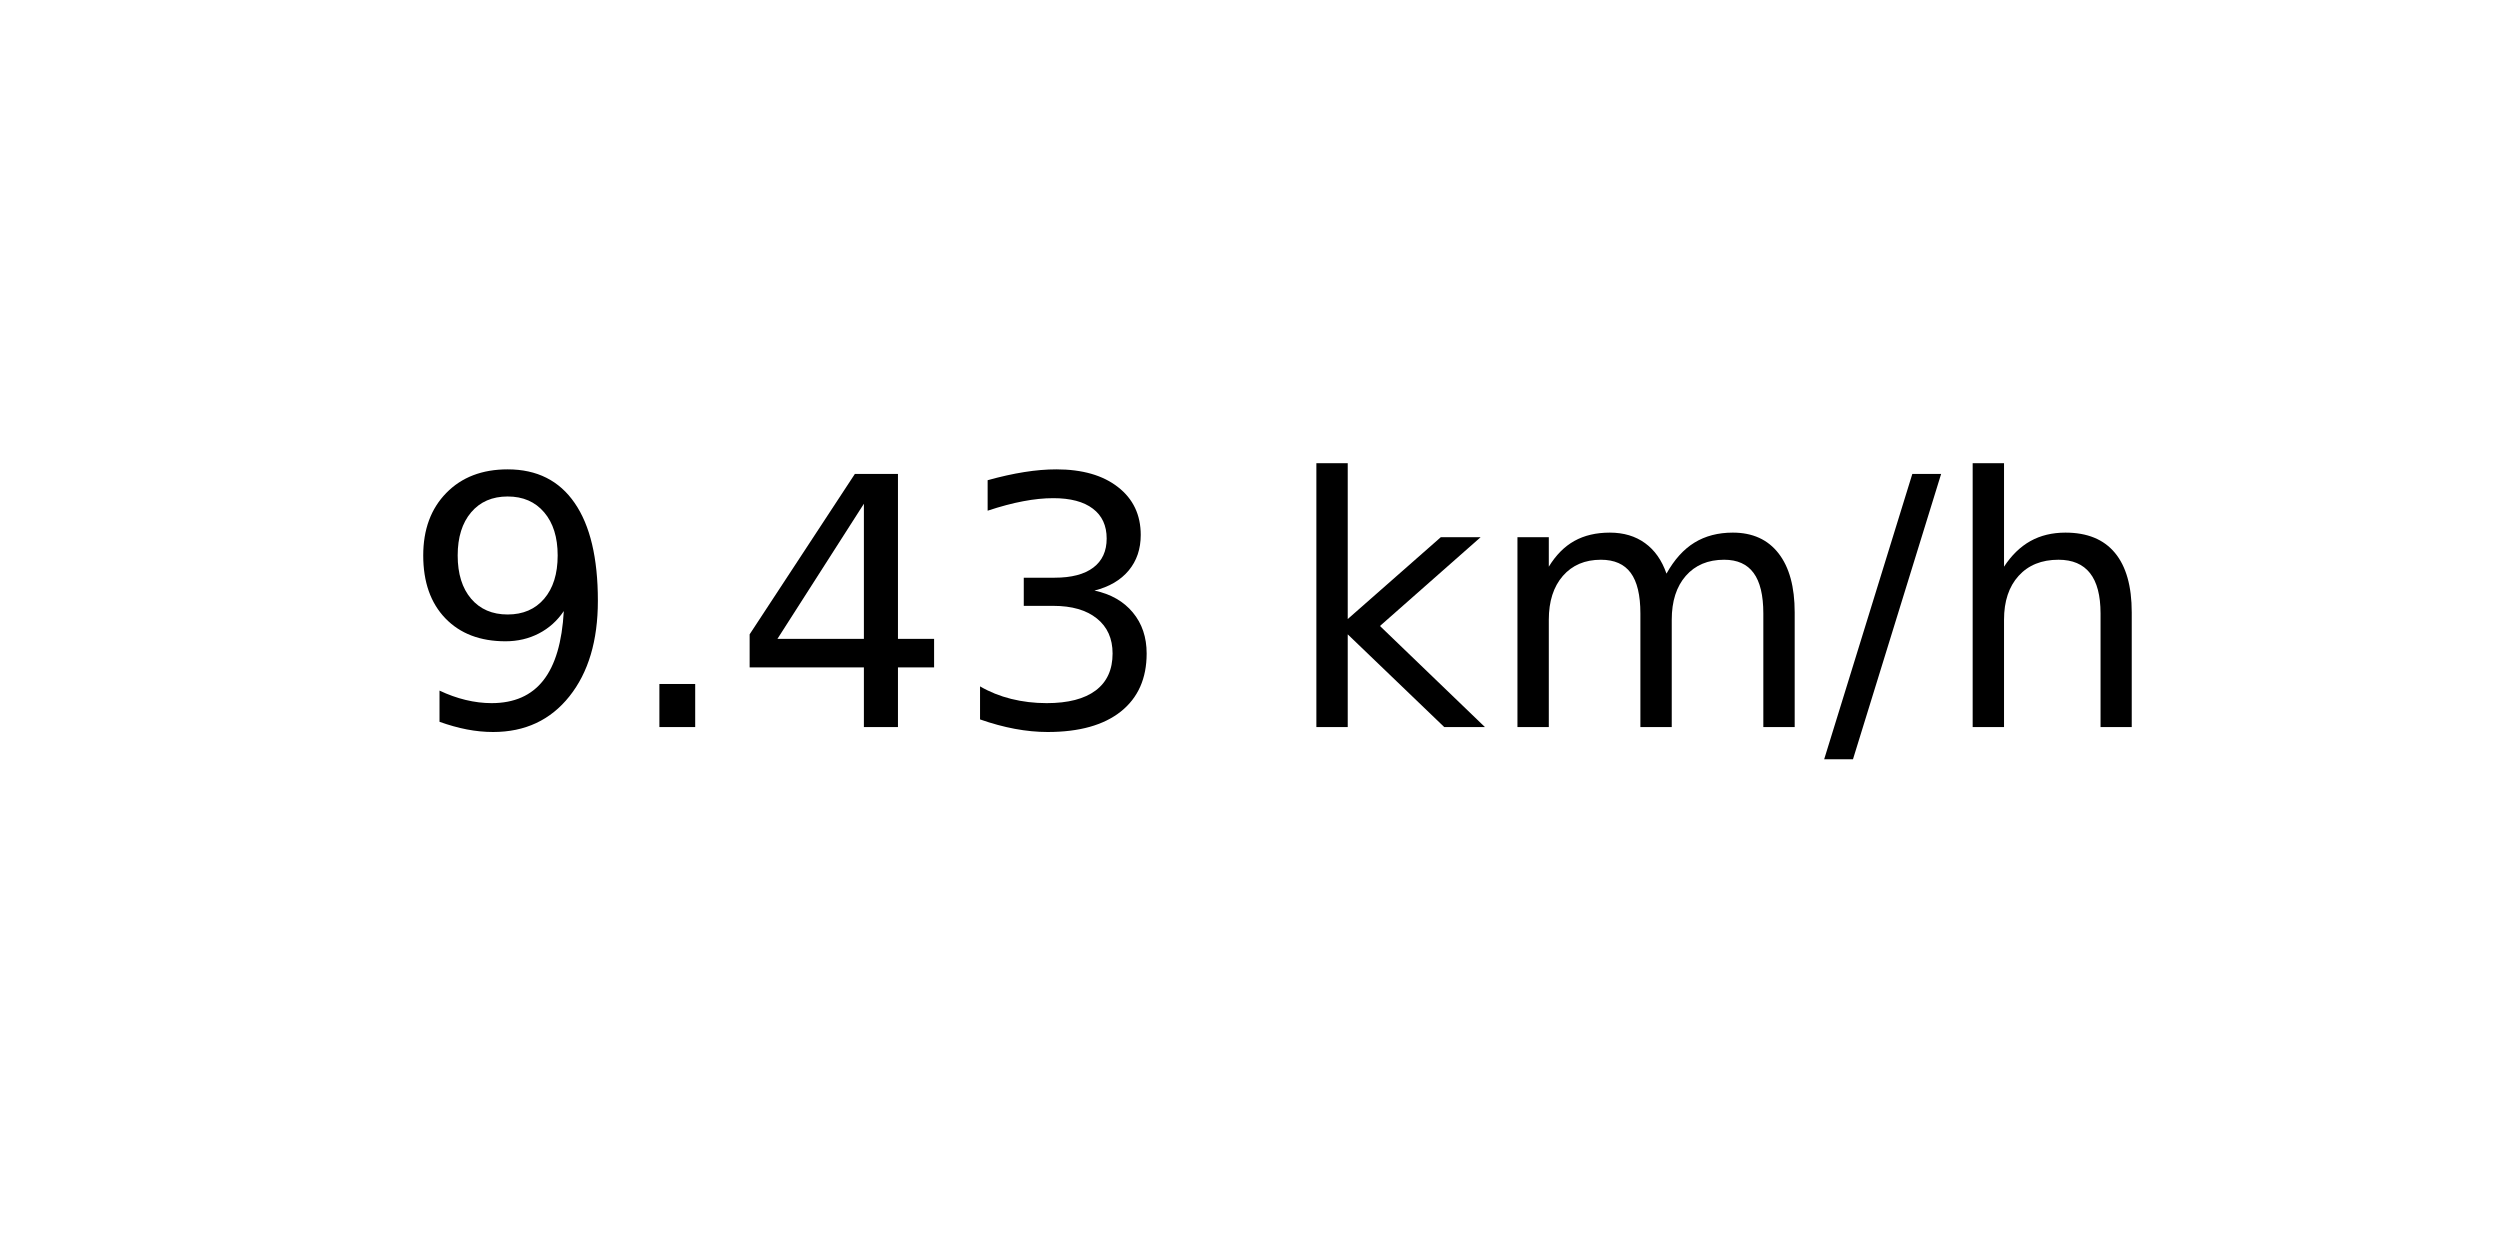
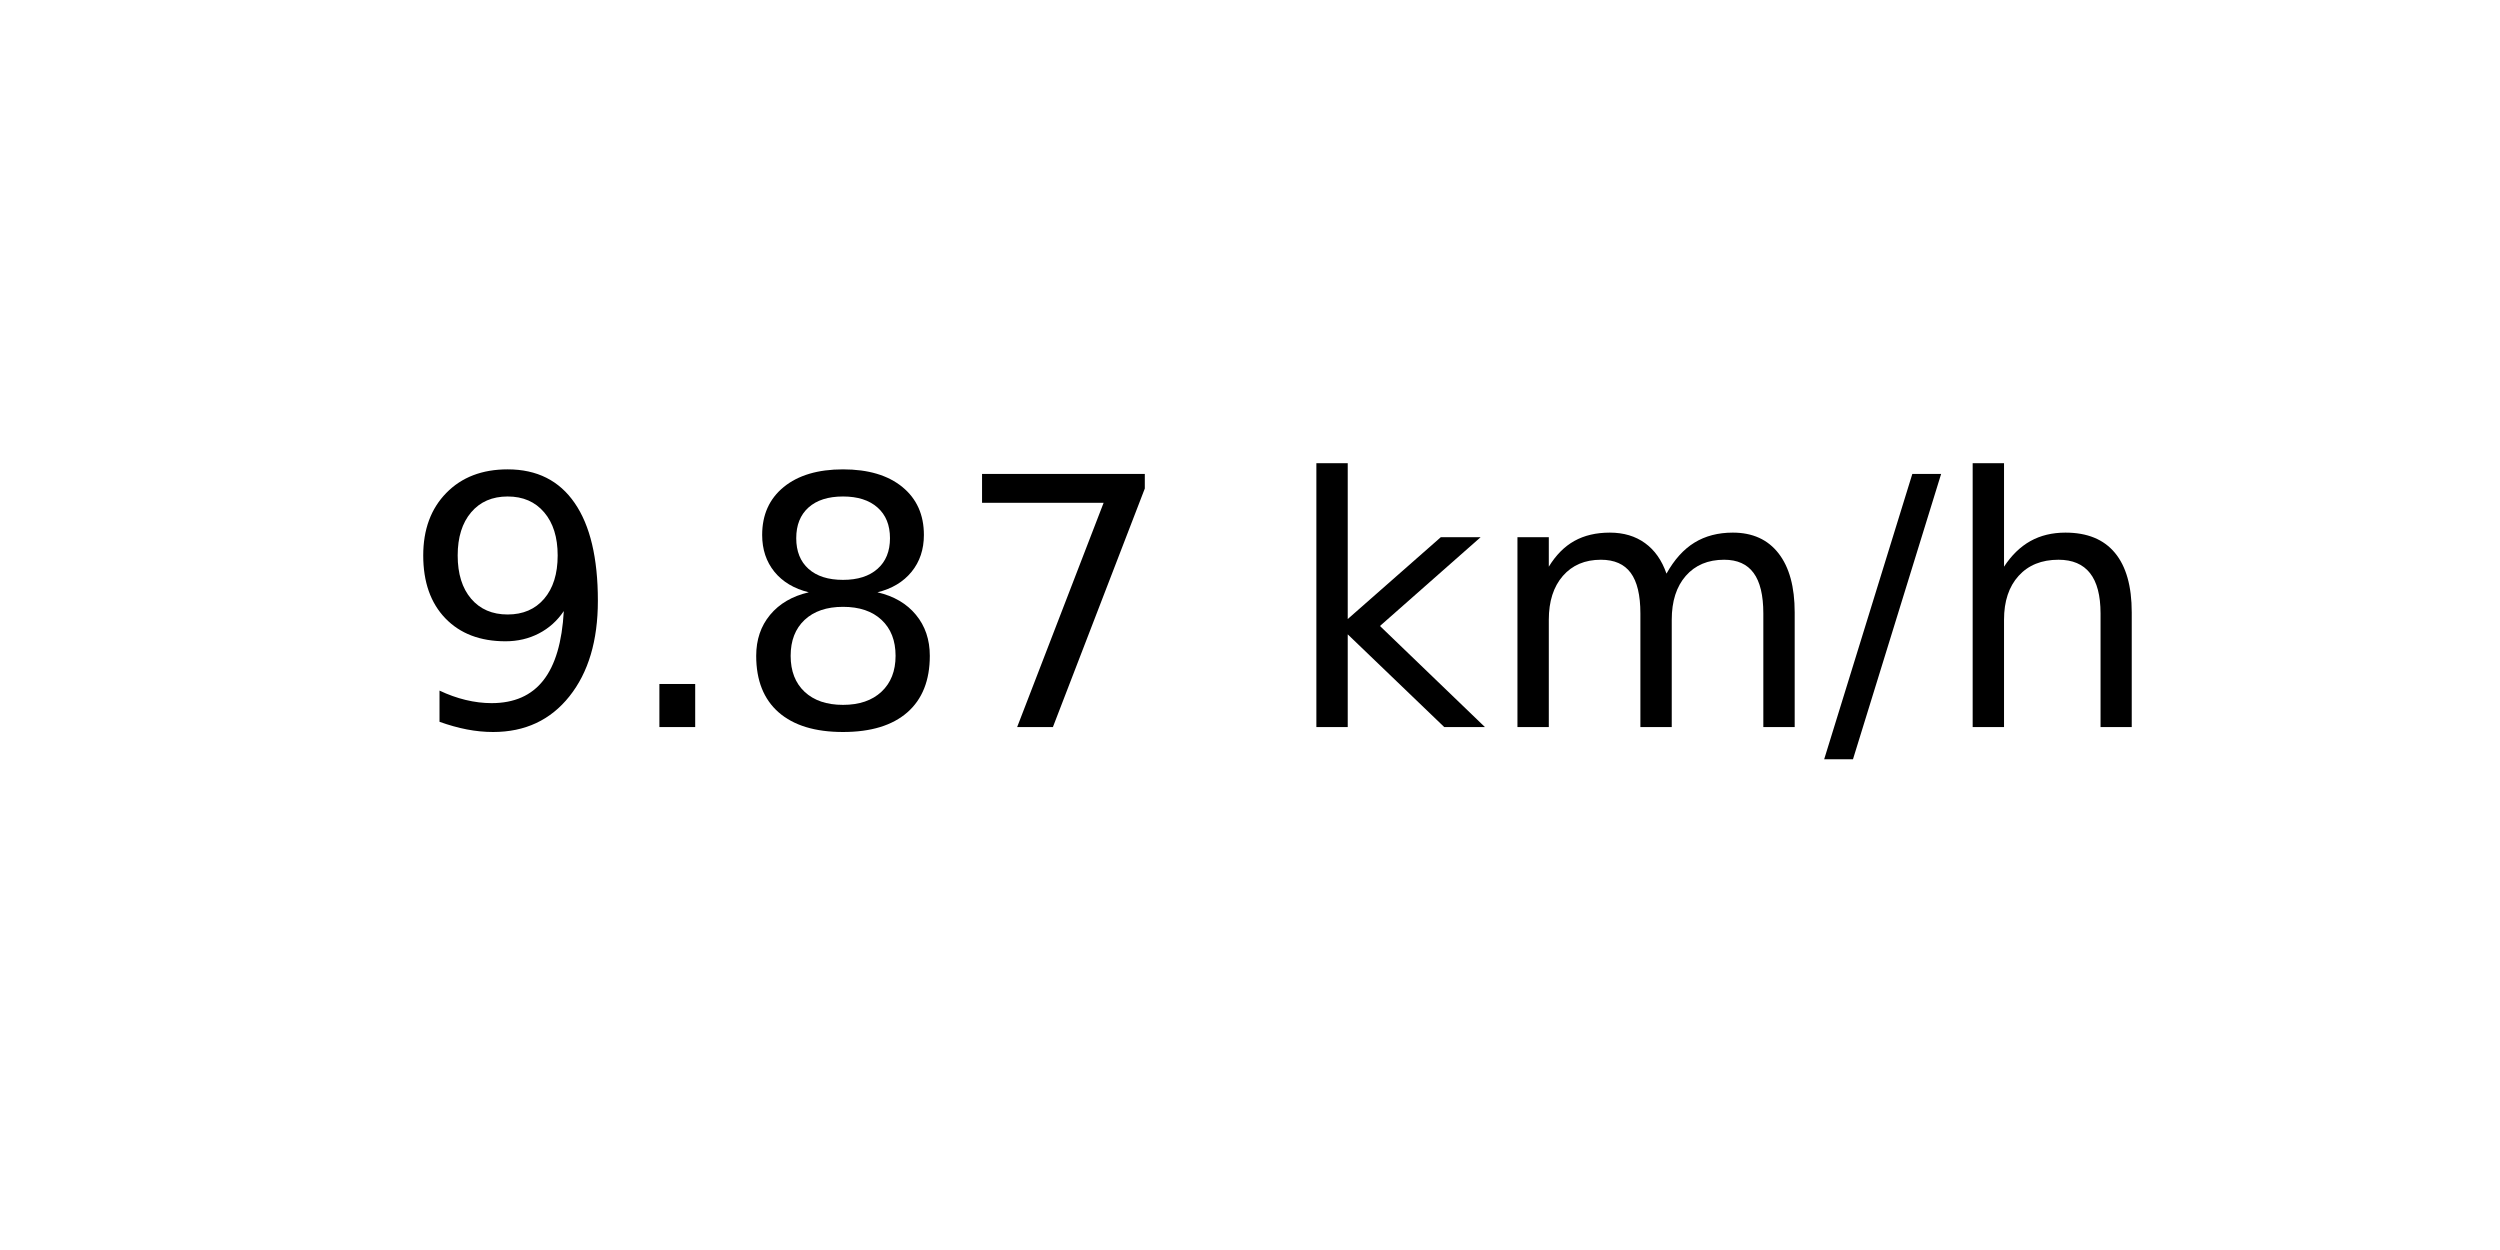
<svg xmlns="http://www.w3.org/2000/svg" xmlns:xlink="http://www.w3.org/1999/xlink" width="72pt" height="36pt" viewBox="0 0 72 36" version="1.1">
  <defs>
    <style type="text/css">*{stroke-linejoin: round; stroke-linecap: butt}</style>
  </defs>
  <g id="figure_1">
    <g id="axes_1">
      <g id="text_1">
        <g transform="translate(11.55937 20.93937) scale(0.1 -0.1)">
          <defs>
            <path id="DejaVuSans-39" d="M 703 97  L 703 672  Q 941 559 1184 500  Q 1428 441 1663 441  Q 2288 441 2617 861  Q 2947 1281 2994 2138  Q 2813 1869 2534 1725  Q 2256 1581 1919 1581  Q 1219 1581 811 2004  Q 403 2428 403 3163  Q 403 3881 828 4315  Q 1253 4750 1959 4750  Q 2769 4750 3195 4129  Q 3622 3509 3622 2328  Q 3622 1225 3098 567  Q 2575 -91 1691 -91  Q 1453 -91 1209 -44  Q 966 3 703 97  z M 1959 2075  Q 2384 2075 2632 2365  Q 2881 2656 2881 3163  Q 2881 3666 2632 3958  Q 2384 4250 1959 4250  Q 1534 4250 1286 3958  Q 1038 3666 1038 3163  Q 1038 2656 1286 2365  Q 1534 2075 1959 2075  z " transform="scale(0.015625)" />
            <path id="DejaVuSans-2e" d="M 684 794  L 1344 794  L 1344 0  L 684 0  L 684 794  z " transform="scale(0.015625)" />
-             <path id="DejaVuSans-34" d="M 2419 4116  L 825 1625  L 2419 1625  L 2419 4116  z M 2253 4666  L 3047 4666  L 3047 1625  L 3713 1625  L 3713 1100  L 3047 1100  L 3047 0  L 2419 0  L 2419 1100  L 313 1100  L 313 1709  L 2253 4666  z " transform="scale(0.015625)" />
-             <path id="DejaVuSans-33" d="M 2597 2516  Q 3050 2419 3304 2112  Q 3559 1806 3559 1356  Q 3559 666 3084 287  Q 2609 -91 1734 -91  Q 1441 -91 1130 -33  Q 819 25 488 141  L 488 750  Q 750 597 1062 519  Q 1375 441 1716 441  Q 2309 441 2620 675  Q 2931 909 2931 1356  Q 2931 1769 2642 2001  Q 2353 2234 1838 2234  L 1294 2234  L 1294 2753  L 1863 2753  Q 2328 2753 2575 2939  Q 2822 3125 2822 3475  Q 2822 3834 2567 4026  Q 2313 4219 1838 4219  Q 1578 4219 1281 4162  Q 984 4106 628 3988  L 628 4550  Q 988 4650 1302 4700  Q 1616 4750 1894 4750  Q 2613 4750 3031 4423  Q 3450 4097 3450 3541  Q 3450 3153 3228 2886  Q 3006 2619 2597 2516  z " transform="scale(0.015625)" />
+             <path id="DejaVuSans-38" d="M 2034 2216  Q 1584 2216 1326 1975  Q 1069 1734 1069 1313  Q 1069 891 1326 650  Q 1584 409 2034 409  Q 2484 409 2743 651  Q 3003 894 3003 1313  Q 3003 1734 2745 1975  Q 2488 2216 2034 2216  z M 1403 2484  Q 997 2584 770 2862  Q 544 3141 544 3541  Q 544 4100 942 4425  Q 1341 4750 2034 4750  Q 2731 4750 3128 4425  Q 3525 4100 3525 3541  Q 3525 3141 3298 2862  Q 3072 2584 2669 2484  Q 3125 2378 3379 2068  Q 3634 1759 3634 1313  Q 3634 634 3220 271  Q 2806 -91 2034 -91  Q 1263 -91 848 271  Q 434 634 434 1313  Q 434 1759 690 2068  Q 947 2378 1403 2484  z M 1172 3481  Q 1172 3119 1398 2916  Q 1625 2713 2034 2713  Q 2441 2713 2670 2916  Q 2900 3119 2900 3481  Q 2900 3844 2670 4047  Q 2441 4250 2034 4250  Q 1625 4250 1398 4047  Q 1172 3844 1172 3481  z " transform="scale(0.015625)" />
+             <path id="DejaVuSans-37" d="M 525 4666  L 3525 4666  L 3525 4397  L 1831 0  L 1172 0  L 2766 4134  L 525 4134  L 525 4666  z " transform="scale(0.015625)" />
            <path id="DejaVuSans-20" transform="scale(0.015625)" />
            <path id="DejaVuSans-6b" d="M 581 4863  L 1159 4863  L 1159 1991  L 2875 3500  L 3609 3500  L 1753 1863  L 3688 0  L 2938 0  L 1159 1709  L 1159 0  L 581 0  L 581 4863  z " transform="scale(0.015625)" />
            <path id="DejaVuSans-6d" d="M 3328 2828  Q 3544 3216 3844 3400  Q 4144 3584 4550 3584  Q 5097 3584 5394 3201  Q 5691 2819 5691 2113  L 5691 0  L 5113 0  L 5113 2094  Q 5113 2597 4934 2840  Q 4756 3084 4391 3084  Q 3944 3084 3684 2787  Q 3425 2491 3425 1978  L 3425 0  L 2847 0  L 2847 2094  Q 2847 2600 2669 2842  Q 2491 3084 2119 3084  Q 1678 3084 1418 2786  Q 1159 2488 1159 1978  L 1159 0  L 581 0  L 581 3500  L 1159 3500  L 1159 2956  Q 1356 3278 1631 3431  Q 1906 3584 2284 3584  Q 2666 3584 2933 3390  Q 3200 3197 3328 2828  z " transform="scale(0.015625)" />
            <path id="DejaVuSans-2f" d="M 1625 4666  L 2156 4666  L 531 -594  L 0 -594  L 1625 4666  z " transform="scale(0.015625)" />
            <path id="DejaVuSans-68" d="M 3513 2113  L 3513 0  L 2938 0  L 2938 2094  Q 2938 2591 2744 2837  Q 2550 3084 2163 3084  Q 1697 3084 1428 2787  Q 1159 2491 1159 1978  L 1159 0  L 581 0  L 581 4863  L 1159 4863  L 1159 2956  Q 1366 3272 1645 3428  Q 1925 3584 2291 3584  Q 2894 3584 3203 3211  Q 3513 2838 3513 2113  z " transform="scale(0.015625)" />
          </defs>
          <use xlink:href="#DejaVuSans-39" />
          <use xlink:href="#DejaVuSans-2e" x="63.623" />
-           <use xlink:href="#DejaVuSans-34" x="95.41" />
-           <use xlink:href="#DejaVuSans-33" x="159.033" />
+           <use xlink:href="#DejaVuSans-38" x="95.41" />
+           <use xlink:href="#DejaVuSans-37" x="159.033" />
          <use xlink:href="#DejaVuSans-20" x="222.656" />
          <use xlink:href="#DejaVuSans-6b" x="254.443" />
          <use xlink:href="#DejaVuSans-6d" x="312.354" />
          <use xlink:href="#DejaVuSans-2f" x="409.766" />
          <use xlink:href="#DejaVuSans-68" x="443.457" />
        </g>
      </g>
    </g>
  </g>
</svg>
